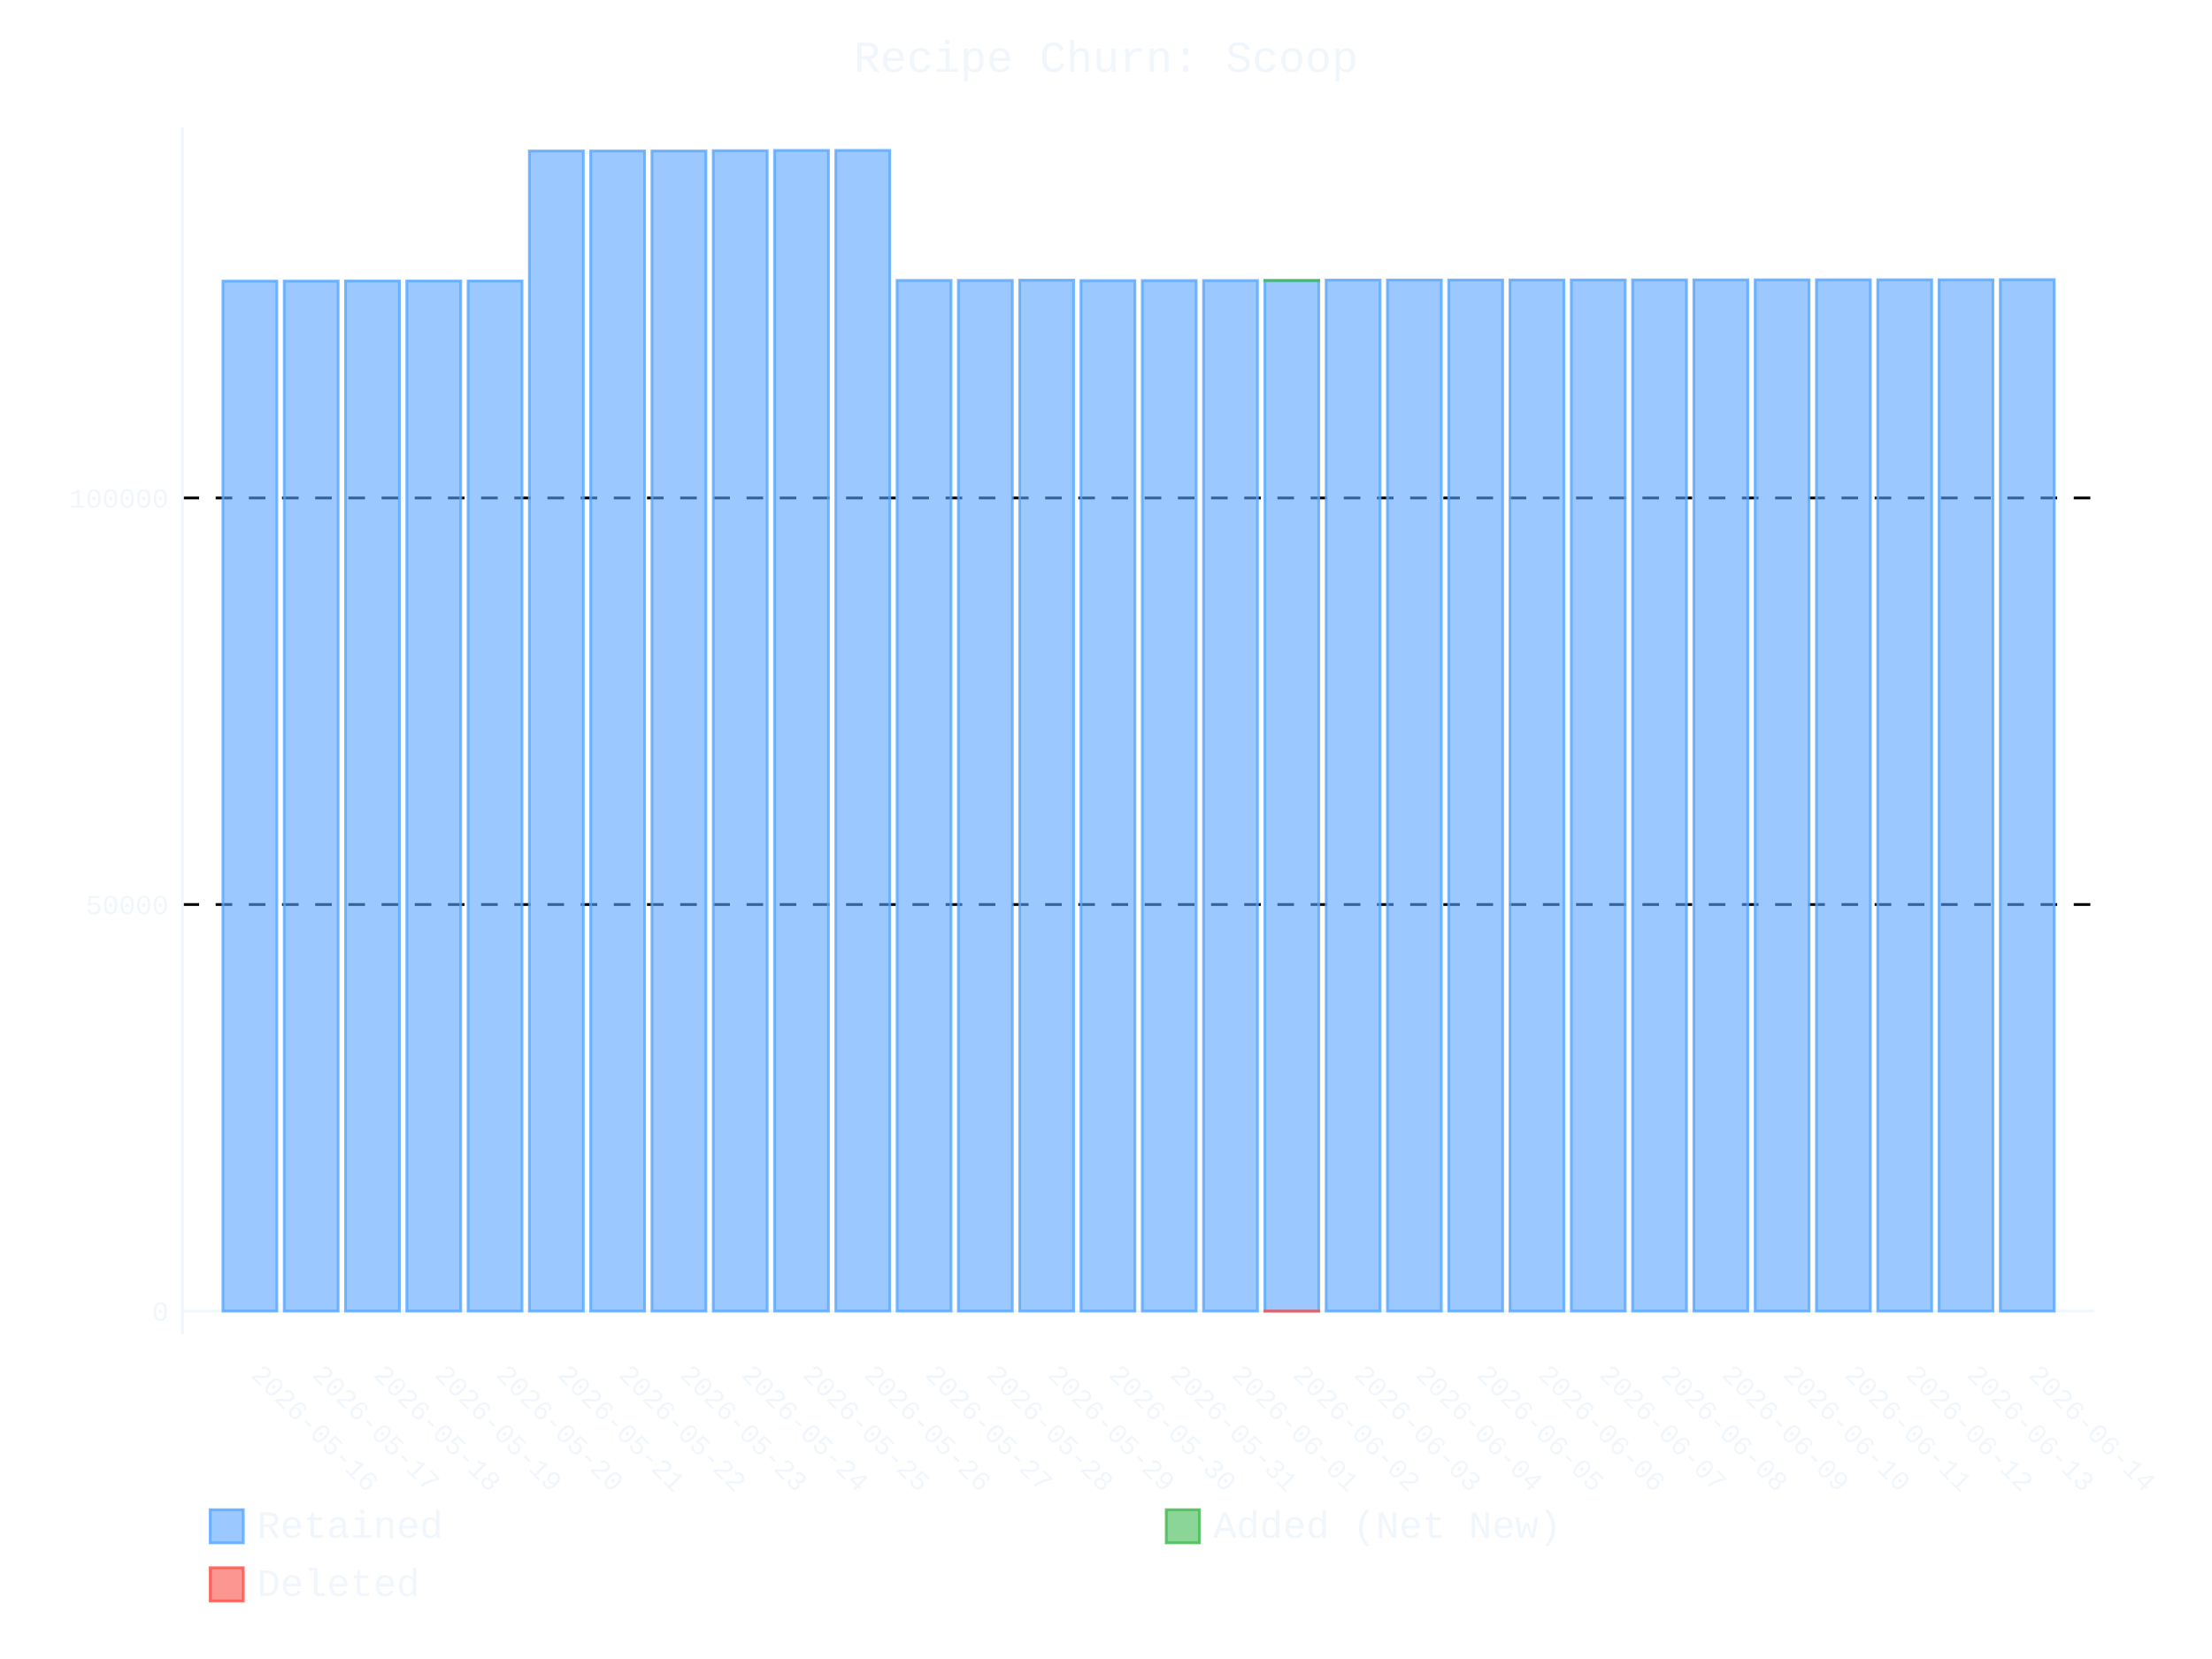
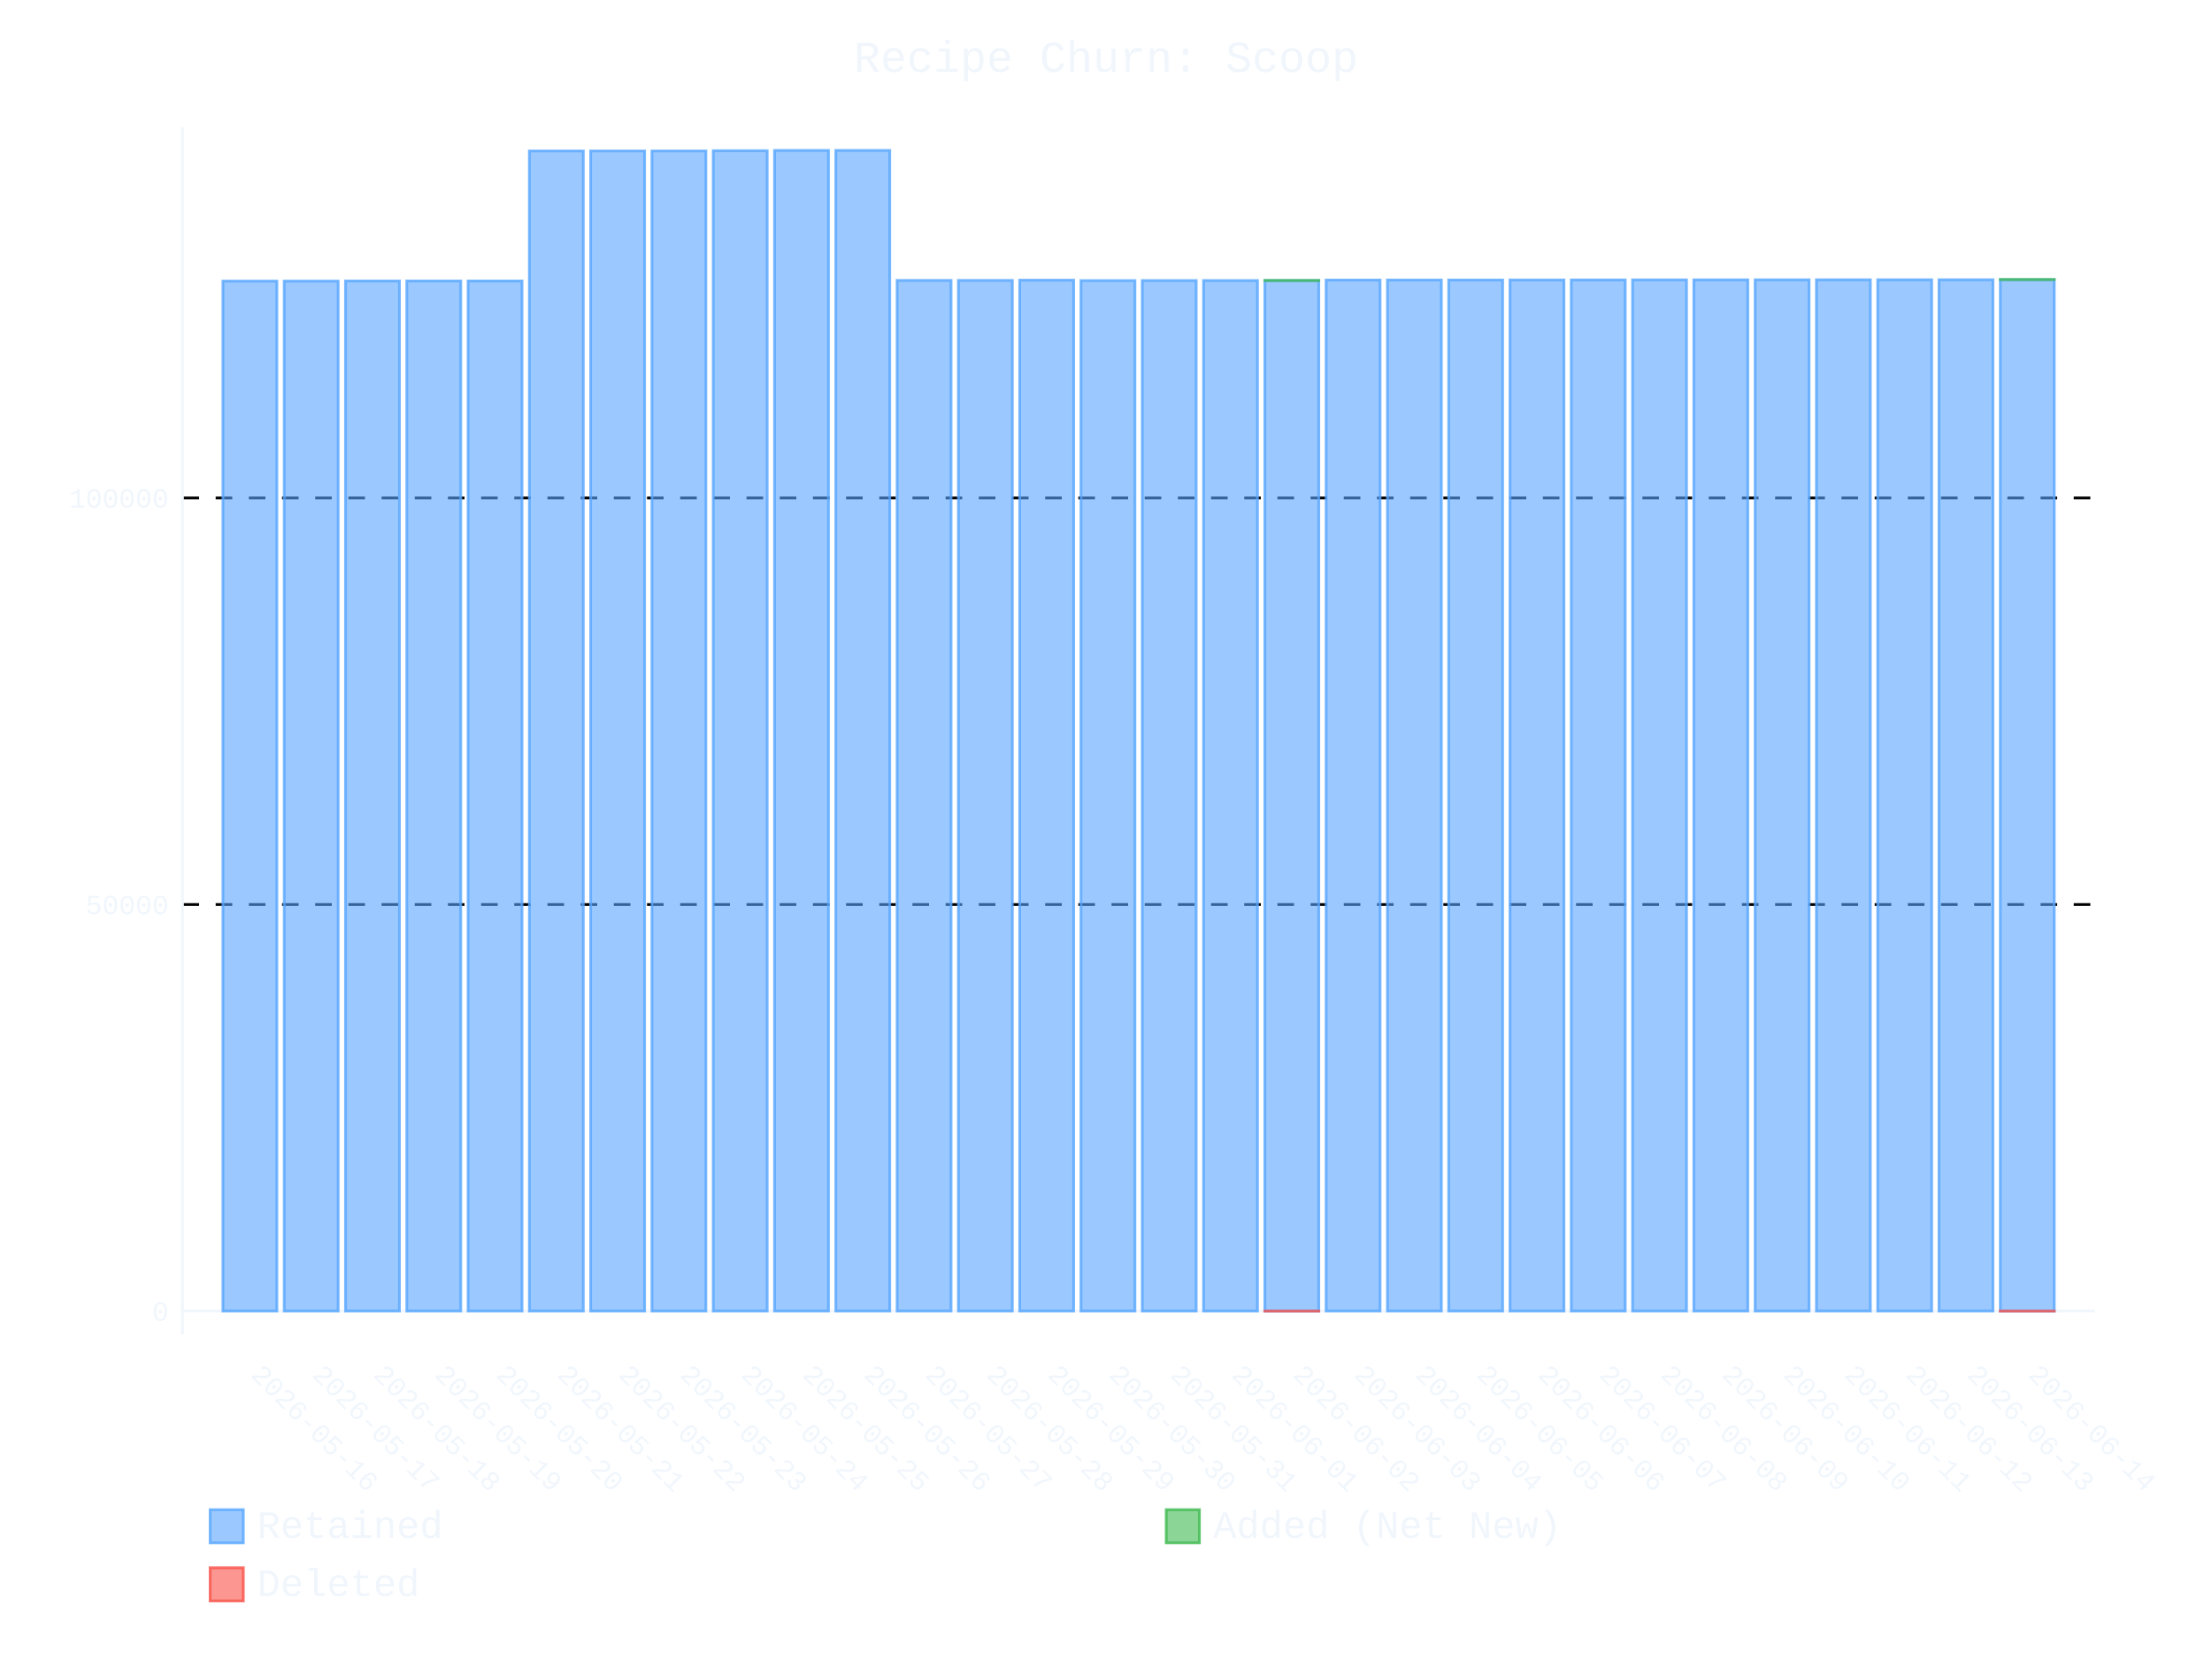
- <svg xmlns="http://www.w3.org/2000/svg" id="chart-34e4bd12-f560-4908-b228-e4e858ad00f2" class="pygal-chart" viewBox="0 0 800 600">
+ <svg xmlns="http://www.w3.org/2000/svg" id="chart-525d54e3-c171-492f-ac4c-c98e7bfffd8c" class="pygal-chart" viewBox="0 0 800 600">
  <defs>
-     <style type="text/css">#chart-34e4bd12-f560-4908-b228-e4e858ad00f2{-webkit-user-select:none;-webkit-font-smoothing:antialiased;font-family:Consolas,"Liberation Mono",Menlo,Courier,monospace}#chart-34e4bd12-f560-4908-b228-e4e858ad00f2 .title{font-family:Consolas,"Liberation Mono",Menlo,Courier,monospace;font-size:16px}#chart-34e4bd12-f560-4908-b228-e4e858ad00f2 .legends .legend text{font-family:Consolas,"Liberation Mono",Menlo,Courier,monospace;font-size:14px}#chart-34e4bd12-f560-4908-b228-e4e858ad00f2 .axis text{font-family:Consolas,"Liberation Mono",Menlo,Courier,monospace;font-size:10px}#chart-34e4bd12-f560-4908-b228-e4e858ad00f2 .axis text.major{font-family:Consolas,"Liberation Mono",Menlo,Courier,monospace;font-size:10px}#chart-34e4bd12-f560-4908-b228-e4e858ad00f2 .text-overlay text.value{font-family:Consolas,"Liberation Mono",Menlo,Courier,monospace;font-size:16px}#chart-34e4bd12-f560-4908-b228-e4e858ad00f2 .text-overlay text.label{font-family:Consolas,"Liberation Mono",Menlo,Courier,monospace;font-size:10px}#chart-34e4bd12-f560-4908-b228-e4e858ad00f2 .tooltip{font-family:Consolas,"Liberation Mono",Menlo,Courier,monospace;font-size:14px}#chart-34e4bd12-f560-4908-b228-e4e858ad00f2 text.no_data{font-family:Consolas,"Liberation Mono",Menlo,Courier,monospace;font-size:64px}
- #chart-34e4bd12-f560-4908-b228-e4e858ad00f2{background-color:transparent}#chart-34e4bd12-f560-4908-b228-e4e858ad00f2 path,#chart-34e4bd12-f560-4908-b228-e4e858ad00f2 line,#chart-34e4bd12-f560-4908-b228-e4e858ad00f2 rect,#chart-34e4bd12-f560-4908-b228-e4e858ad00f2 circle{-webkit-transition:400ms ease-in;-moz-transition:400ms ease-in;transition:400ms ease-in}#chart-34e4bd12-f560-4908-b228-e4e858ad00f2 .graph &gt; .background{fill:transparent}#chart-34e4bd12-f560-4908-b228-e4e858ad00f2 .plot &gt; .background{fill:transparent}#chart-34e4bd12-f560-4908-b228-e4e858ad00f2 .graph{fill:#f0f6fc}#chart-34e4bd12-f560-4908-b228-e4e858ad00f2 text.no_data{fill:#f0f6fc}#chart-34e4bd12-f560-4908-b228-e4e858ad00f2 .title{fill:#f0f6fc}#chart-34e4bd12-f560-4908-b228-e4e858ad00f2 .legends .legend text{fill:#f0f6fc}#chart-34e4bd12-f560-4908-b228-e4e858ad00f2 .legends .legend:hover text{fill:#f0f6fc}#chart-34e4bd12-f560-4908-b228-e4e858ad00f2 .axis .line{stroke:#f0f6fc}#chart-34e4bd12-f560-4908-b228-e4e858ad00f2 .axis .guide.line{stroke:#9198a1}#chart-34e4bd12-f560-4908-b228-e4e858ad00f2 .axis .major.line{stroke:#f0f6fc}#chart-34e4bd12-f560-4908-b228-e4e858ad00f2 .axis text.major{fill:#f0f6fc}#chart-34e4bd12-f560-4908-b228-e4e858ad00f2 .axis.y .guides:hover .guide.line,#chart-34e4bd12-f560-4908-b228-e4e858ad00f2 .line-graph .axis.x .guides:hover .guide.line,#chart-34e4bd12-f560-4908-b228-e4e858ad00f2 .stackedline-graph .axis.x .guides:hover .guide.line,#chart-34e4bd12-f560-4908-b228-e4e858ad00f2 .xy-graph .axis.x .guides:hover .guide.line{stroke:#f0f6fc}#chart-34e4bd12-f560-4908-b228-e4e858ad00f2 .axis .guides:hover text{fill:#f0f6fc}#chart-34e4bd12-f560-4908-b228-e4e858ad00f2 .reactive{fill-opacity:.6;stroke-opacity:.8;stroke-width:1}#chart-34e4bd12-f560-4908-b228-e4e858ad00f2 .ci{stroke:#f0f6fc}#chart-34e4bd12-f560-4908-b228-e4e858ad00f2 .reactive.active,#chart-34e4bd12-f560-4908-b228-e4e858ad00f2 .active .reactive{fill-opacity:.9;stroke-opacity:.9;stroke-width:4}#chart-34e4bd12-f560-4908-b228-e4e858ad00f2 .ci .reactive.active{stroke-width:1.5}#chart-34e4bd12-f560-4908-b228-e4e858ad00f2 .series text{fill:#f0f6fc}#chart-34e4bd12-f560-4908-b228-e4e858ad00f2 .tooltip rect{fill:transparent;stroke:#f0f6fc;-webkit-transition:opacity 400ms ease-in;-moz-transition:opacity 400ms ease-in;transition:opacity 400ms ease-in}#chart-34e4bd12-f560-4908-b228-e4e858ad00f2 .tooltip .label{fill:#f0f6fc}#chart-34e4bd12-f560-4908-b228-e4e858ad00f2 .tooltip .label{fill:#f0f6fc}#chart-34e4bd12-f560-4908-b228-e4e858ad00f2 .tooltip .legend{font-size:.8em;fill:#9198a1}#chart-34e4bd12-f560-4908-b228-e4e858ad00f2 .tooltip .x_label{font-size:.6em;fill:#f0f6fc}#chart-34e4bd12-f560-4908-b228-e4e858ad00f2 .tooltip .xlink{font-size:.5em;text-decoration:underline}#chart-34e4bd12-f560-4908-b228-e4e858ad00f2 .tooltip .value{font-size:1.5em}#chart-34e4bd12-f560-4908-b228-e4e858ad00f2 .bound{font-size:.5em}#chart-34e4bd12-f560-4908-b228-e4e858ad00f2 .max-value{font-size:.75em;fill:#9198a1}#chart-34e4bd12-f560-4908-b228-e4e858ad00f2 .map-element{fill:transparent;stroke:#9198a1 !important}#chart-34e4bd12-f560-4908-b228-e4e858ad00f2 .map-element .reactive{fill-opacity:inherit;stroke-opacity:inherit}#chart-34e4bd12-f560-4908-b228-e4e858ad00f2 .color-0,#chart-34e4bd12-f560-4908-b228-e4e858ad00f2 .color-0 a:visited{stroke:#58a6ff;fill:#58a6ff}#chart-34e4bd12-f560-4908-b228-e4e858ad00f2 .color-1,#chart-34e4bd12-f560-4908-b228-e4e858ad00f2 .color-1 a:visited{stroke:#3fb950;fill:#3fb950}#chart-34e4bd12-f560-4908-b228-e4e858ad00f2 .color-2,#chart-34e4bd12-f560-4908-b228-e4e858ad00f2 .color-2 a:visited{stroke:#f85149;fill:#f85149}#chart-34e4bd12-f560-4908-b228-e4e858ad00f2 .text-overlay .color-0 text{fill:black}#chart-34e4bd12-f560-4908-b228-e4e858ad00f2 .text-overlay .color-1 text{fill:black}#chart-34e4bd12-f560-4908-b228-e4e858ad00f2 .text-overlay .color-2 text{fill:black}
- #chart-34e4bd12-f560-4908-b228-e4e858ad00f2 text.no_data{text-anchor:middle}#chart-34e4bd12-f560-4908-b228-e4e858ad00f2 .guide.line{fill:none}#chart-34e4bd12-f560-4908-b228-e4e858ad00f2 .centered{text-anchor:middle}#chart-34e4bd12-f560-4908-b228-e4e858ad00f2 .title{text-anchor:middle}#chart-34e4bd12-f560-4908-b228-e4e858ad00f2 .legends .legend text{fill-opacity:1}#chart-34e4bd12-f560-4908-b228-e4e858ad00f2 .axis.x text{text-anchor:middle}#chart-34e4bd12-f560-4908-b228-e4e858ad00f2 .axis.x:not(.web) text[transform]{text-anchor:start}#chart-34e4bd12-f560-4908-b228-e4e858ad00f2 .axis.x:not(.web) text[transform].backwards{text-anchor:end}#chart-34e4bd12-f560-4908-b228-e4e858ad00f2 .axis.y text{text-anchor:end}#chart-34e4bd12-f560-4908-b228-e4e858ad00f2 .axis.y text[transform].backwards{text-anchor:start}#chart-34e4bd12-f560-4908-b228-e4e858ad00f2 .axis.y2 text{text-anchor:start}#chart-34e4bd12-f560-4908-b228-e4e858ad00f2 .axis.y2 text[transform].backwards{text-anchor:end}#chart-34e4bd12-f560-4908-b228-e4e858ad00f2 .axis .guide.line{stroke-dasharray:4,4;stroke:black}#chart-34e4bd12-f560-4908-b228-e4e858ad00f2 .axis .major.guide.line{stroke-dasharray:6,6;stroke:black}#chart-34e4bd12-f560-4908-b228-e4e858ad00f2 .horizontal .axis.y .guide.line,#chart-34e4bd12-f560-4908-b228-e4e858ad00f2 .horizontal .axis.y2 .guide.line,#chart-34e4bd12-f560-4908-b228-e4e858ad00f2 .vertical .axis.x .guide.line{opacity:0}#chart-34e4bd12-f560-4908-b228-e4e858ad00f2 .horizontal .axis.always_show .guide.line,#chart-34e4bd12-f560-4908-b228-e4e858ad00f2 .vertical .axis.always_show .guide.line{opacity:1 !important}#chart-34e4bd12-f560-4908-b228-e4e858ad00f2 .axis.y .guides:hover .guide.line,#chart-34e4bd12-f560-4908-b228-e4e858ad00f2 .axis.y2 .guides:hover .guide.line,#chart-34e4bd12-f560-4908-b228-e4e858ad00f2 .axis.x .guides:hover .guide.line{opacity:1}#chart-34e4bd12-f560-4908-b228-e4e858ad00f2 .axis .guides:hover text{opacity:1}#chart-34e4bd12-f560-4908-b228-e4e858ad00f2 .nofill{fill:none}#chart-34e4bd12-f560-4908-b228-e4e858ad00f2 .subtle-fill{fill-opacity:.2}#chart-34e4bd12-f560-4908-b228-e4e858ad00f2 .dot{stroke-width:1px;fill-opacity:1;stroke-opacity:1}#chart-34e4bd12-f560-4908-b228-e4e858ad00f2 .dot.active{stroke-width:5px}#chart-34e4bd12-f560-4908-b228-e4e858ad00f2 .dot.negative{fill:transparent}#chart-34e4bd12-f560-4908-b228-e4e858ad00f2 text,#chart-34e4bd12-f560-4908-b228-e4e858ad00f2 tspan{stroke:none !important}#chart-34e4bd12-f560-4908-b228-e4e858ad00f2 .series text.active{opacity:1}#chart-34e4bd12-f560-4908-b228-e4e858ad00f2 .tooltip rect{fill-opacity:.95;stroke-width:.5}#chart-34e4bd12-f560-4908-b228-e4e858ad00f2 .tooltip text{fill-opacity:1}#chart-34e4bd12-f560-4908-b228-e4e858ad00f2 .showable{visibility:hidden}#chart-34e4bd12-f560-4908-b228-e4e858ad00f2 .showable.shown{visibility:visible}#chart-34e4bd12-f560-4908-b228-e4e858ad00f2 .gauge-background{fill:rgba(229,229,229,1);stroke:none}#chart-34e4bd12-f560-4908-b228-e4e858ad00f2 .bg-lines{stroke:transparent;stroke-width:2px}</style>
+     <style type="text/css">#chart-525d54e3-c171-492f-ac4c-c98e7bfffd8c{-webkit-user-select:none;-webkit-font-smoothing:antialiased;font-family:Consolas,"Liberation Mono",Menlo,Courier,monospace}#chart-525d54e3-c171-492f-ac4c-c98e7bfffd8c .title{font-family:Consolas,"Liberation Mono",Menlo,Courier,monospace;font-size:16px}#chart-525d54e3-c171-492f-ac4c-c98e7bfffd8c .legends .legend text{font-family:Consolas,"Liberation Mono",Menlo,Courier,monospace;font-size:14px}#chart-525d54e3-c171-492f-ac4c-c98e7bfffd8c .axis text{font-family:Consolas,"Liberation Mono",Menlo,Courier,monospace;font-size:10px}#chart-525d54e3-c171-492f-ac4c-c98e7bfffd8c .axis text.major{font-family:Consolas,"Liberation Mono",Menlo,Courier,monospace;font-size:10px}#chart-525d54e3-c171-492f-ac4c-c98e7bfffd8c .text-overlay text.value{font-family:Consolas,"Liberation Mono",Menlo,Courier,monospace;font-size:16px}#chart-525d54e3-c171-492f-ac4c-c98e7bfffd8c .text-overlay text.label{font-family:Consolas,"Liberation Mono",Menlo,Courier,monospace;font-size:10px}#chart-525d54e3-c171-492f-ac4c-c98e7bfffd8c .tooltip{font-family:Consolas,"Liberation Mono",Menlo,Courier,monospace;font-size:14px}#chart-525d54e3-c171-492f-ac4c-c98e7bfffd8c text.no_data{font-family:Consolas,"Liberation Mono",Menlo,Courier,monospace;font-size:64px}
+ #chart-525d54e3-c171-492f-ac4c-c98e7bfffd8c{background-color:transparent}#chart-525d54e3-c171-492f-ac4c-c98e7bfffd8c path,#chart-525d54e3-c171-492f-ac4c-c98e7bfffd8c line,#chart-525d54e3-c171-492f-ac4c-c98e7bfffd8c rect,#chart-525d54e3-c171-492f-ac4c-c98e7bfffd8c circle{-webkit-transition:400ms ease-in;-moz-transition:400ms ease-in;transition:400ms ease-in}#chart-525d54e3-c171-492f-ac4c-c98e7bfffd8c .graph &gt; .background{fill:transparent}#chart-525d54e3-c171-492f-ac4c-c98e7bfffd8c .plot &gt; .background{fill:transparent}#chart-525d54e3-c171-492f-ac4c-c98e7bfffd8c .graph{fill:#f0f6fc}#chart-525d54e3-c171-492f-ac4c-c98e7bfffd8c text.no_data{fill:#f0f6fc}#chart-525d54e3-c171-492f-ac4c-c98e7bfffd8c .title{fill:#f0f6fc}#chart-525d54e3-c171-492f-ac4c-c98e7bfffd8c .legends .legend text{fill:#f0f6fc}#chart-525d54e3-c171-492f-ac4c-c98e7bfffd8c .legends .legend:hover text{fill:#f0f6fc}#chart-525d54e3-c171-492f-ac4c-c98e7bfffd8c .axis .line{stroke:#f0f6fc}#chart-525d54e3-c171-492f-ac4c-c98e7bfffd8c .axis .guide.line{stroke:#9198a1}#chart-525d54e3-c171-492f-ac4c-c98e7bfffd8c .axis .major.line{stroke:#f0f6fc}#chart-525d54e3-c171-492f-ac4c-c98e7bfffd8c .axis text.major{fill:#f0f6fc}#chart-525d54e3-c171-492f-ac4c-c98e7bfffd8c .axis.y .guides:hover .guide.line,#chart-525d54e3-c171-492f-ac4c-c98e7bfffd8c .line-graph .axis.x .guides:hover .guide.line,#chart-525d54e3-c171-492f-ac4c-c98e7bfffd8c .stackedline-graph .axis.x .guides:hover .guide.line,#chart-525d54e3-c171-492f-ac4c-c98e7bfffd8c .xy-graph .axis.x .guides:hover .guide.line{stroke:#f0f6fc}#chart-525d54e3-c171-492f-ac4c-c98e7bfffd8c .axis .guides:hover text{fill:#f0f6fc}#chart-525d54e3-c171-492f-ac4c-c98e7bfffd8c .reactive{fill-opacity:.6;stroke-opacity:.8;stroke-width:1}#chart-525d54e3-c171-492f-ac4c-c98e7bfffd8c .ci{stroke:#f0f6fc}#chart-525d54e3-c171-492f-ac4c-c98e7bfffd8c .reactive.active,#chart-525d54e3-c171-492f-ac4c-c98e7bfffd8c .active .reactive{fill-opacity:.9;stroke-opacity:.9;stroke-width:4}#chart-525d54e3-c171-492f-ac4c-c98e7bfffd8c .ci .reactive.active{stroke-width:1.5}#chart-525d54e3-c171-492f-ac4c-c98e7bfffd8c .series text{fill:#f0f6fc}#chart-525d54e3-c171-492f-ac4c-c98e7bfffd8c .tooltip rect{fill:transparent;stroke:#f0f6fc;-webkit-transition:opacity 400ms ease-in;-moz-transition:opacity 400ms ease-in;transition:opacity 400ms ease-in}#chart-525d54e3-c171-492f-ac4c-c98e7bfffd8c .tooltip .label{fill:#f0f6fc}#chart-525d54e3-c171-492f-ac4c-c98e7bfffd8c .tooltip .label{fill:#f0f6fc}#chart-525d54e3-c171-492f-ac4c-c98e7bfffd8c .tooltip .legend{font-size:.8em;fill:#9198a1}#chart-525d54e3-c171-492f-ac4c-c98e7bfffd8c .tooltip .x_label{font-size:.6em;fill:#f0f6fc}#chart-525d54e3-c171-492f-ac4c-c98e7bfffd8c .tooltip .xlink{font-size:.5em;text-decoration:underline}#chart-525d54e3-c171-492f-ac4c-c98e7bfffd8c .tooltip .value{font-size:1.5em}#chart-525d54e3-c171-492f-ac4c-c98e7bfffd8c .bound{font-size:.5em}#chart-525d54e3-c171-492f-ac4c-c98e7bfffd8c .max-value{font-size:.75em;fill:#9198a1}#chart-525d54e3-c171-492f-ac4c-c98e7bfffd8c .map-element{fill:transparent;stroke:#9198a1 !important}#chart-525d54e3-c171-492f-ac4c-c98e7bfffd8c .map-element .reactive{fill-opacity:inherit;stroke-opacity:inherit}#chart-525d54e3-c171-492f-ac4c-c98e7bfffd8c .color-0,#chart-525d54e3-c171-492f-ac4c-c98e7bfffd8c .color-0 a:visited{stroke:#58a6ff;fill:#58a6ff}#chart-525d54e3-c171-492f-ac4c-c98e7bfffd8c .color-1,#chart-525d54e3-c171-492f-ac4c-c98e7bfffd8c .color-1 a:visited{stroke:#3fb950;fill:#3fb950}#chart-525d54e3-c171-492f-ac4c-c98e7bfffd8c .color-2,#chart-525d54e3-c171-492f-ac4c-c98e7bfffd8c .color-2 a:visited{stroke:#f85149;fill:#f85149}#chart-525d54e3-c171-492f-ac4c-c98e7bfffd8c .text-overlay .color-0 text{fill:black}#chart-525d54e3-c171-492f-ac4c-c98e7bfffd8c .text-overlay .color-1 text{fill:black}#chart-525d54e3-c171-492f-ac4c-c98e7bfffd8c .text-overlay .color-2 text{fill:black}
+ #chart-525d54e3-c171-492f-ac4c-c98e7bfffd8c text.no_data{text-anchor:middle}#chart-525d54e3-c171-492f-ac4c-c98e7bfffd8c .guide.line{fill:none}#chart-525d54e3-c171-492f-ac4c-c98e7bfffd8c .centered{text-anchor:middle}#chart-525d54e3-c171-492f-ac4c-c98e7bfffd8c .title{text-anchor:middle}#chart-525d54e3-c171-492f-ac4c-c98e7bfffd8c .legends .legend text{fill-opacity:1}#chart-525d54e3-c171-492f-ac4c-c98e7bfffd8c .axis.x text{text-anchor:middle}#chart-525d54e3-c171-492f-ac4c-c98e7bfffd8c .axis.x:not(.web) text[transform]{text-anchor:start}#chart-525d54e3-c171-492f-ac4c-c98e7bfffd8c .axis.x:not(.web) text[transform].backwards{text-anchor:end}#chart-525d54e3-c171-492f-ac4c-c98e7bfffd8c .axis.y text{text-anchor:end}#chart-525d54e3-c171-492f-ac4c-c98e7bfffd8c .axis.y text[transform].backwards{text-anchor:start}#chart-525d54e3-c171-492f-ac4c-c98e7bfffd8c .axis.y2 text{text-anchor:start}#chart-525d54e3-c171-492f-ac4c-c98e7bfffd8c .axis.y2 text[transform].backwards{text-anchor:end}#chart-525d54e3-c171-492f-ac4c-c98e7bfffd8c .axis .guide.line{stroke-dasharray:4,4;stroke:black}#chart-525d54e3-c171-492f-ac4c-c98e7bfffd8c .axis .major.guide.line{stroke-dasharray:6,6;stroke:black}#chart-525d54e3-c171-492f-ac4c-c98e7bfffd8c .horizontal .axis.y .guide.line,#chart-525d54e3-c171-492f-ac4c-c98e7bfffd8c .horizontal .axis.y2 .guide.line,#chart-525d54e3-c171-492f-ac4c-c98e7bfffd8c .vertical .axis.x .guide.line{opacity:0}#chart-525d54e3-c171-492f-ac4c-c98e7bfffd8c .horizontal .axis.always_show .guide.line,#chart-525d54e3-c171-492f-ac4c-c98e7bfffd8c .vertical .axis.always_show .guide.line{opacity:1 !important}#chart-525d54e3-c171-492f-ac4c-c98e7bfffd8c .axis.y .guides:hover .guide.line,#chart-525d54e3-c171-492f-ac4c-c98e7bfffd8c .axis.y2 .guides:hover .guide.line,#chart-525d54e3-c171-492f-ac4c-c98e7bfffd8c .axis.x .guides:hover .guide.line{opacity:1}#chart-525d54e3-c171-492f-ac4c-c98e7bfffd8c .axis .guides:hover text{opacity:1}#chart-525d54e3-c171-492f-ac4c-c98e7bfffd8c .nofill{fill:none}#chart-525d54e3-c171-492f-ac4c-c98e7bfffd8c .subtle-fill{fill-opacity:.2}#chart-525d54e3-c171-492f-ac4c-c98e7bfffd8c .dot{stroke-width:1px;fill-opacity:1;stroke-opacity:1}#chart-525d54e3-c171-492f-ac4c-c98e7bfffd8c .dot.active{stroke-width:5px}#chart-525d54e3-c171-492f-ac4c-c98e7bfffd8c .dot.negative{fill:transparent}#chart-525d54e3-c171-492f-ac4c-c98e7bfffd8c text,#chart-525d54e3-c171-492f-ac4c-c98e7bfffd8c tspan{stroke:none !important}#chart-525d54e3-c171-492f-ac4c-c98e7bfffd8c .series text.active{opacity:1}#chart-525d54e3-c171-492f-ac4c-c98e7bfffd8c .tooltip rect{fill-opacity:.95;stroke-width:.5}#chart-525d54e3-c171-492f-ac4c-c98e7bfffd8c .tooltip text{fill-opacity:1}#chart-525d54e3-c171-492f-ac4c-c98e7bfffd8c .showable{visibility:hidden}#chart-525d54e3-c171-492f-ac4c-c98e7bfffd8c .showable.shown{visibility:visible}#chart-525d54e3-c171-492f-ac4c-c98e7bfffd8c .gauge-background{fill:rgba(229,229,229,1);stroke:none}#chart-525d54e3-c171-492f-ac4c-c98e7bfffd8c .bg-lines{stroke:transparent;stroke-width:2px}</style>
  </defs>
  <g class="graph stackedbar-graph vertical">
    <rect x="0" y="0" width="800" height="600" class="background" />
    <g transform="translate(66, 46)" class="plot">
      <rect x="0" y="0" width="691.574" height="436.574" class="background" />
      <g class="axis y always_show">
        <g class="guides">
          <path d="M0 428.172 h691.574" class="axis major line" />
          <text x="-5" y="431.672" class="major">0</text>
        </g>
        <g class="guides">
          <path d="M0 281.133 h691.574" class="major guide line" />
          <text x="-5" y="284.633" class="major">50000</text>
        </g>
        <g class="guides">
          <path d="M0 134.094 h691.574" class="major guide line" />
          <text x="-5" y="137.594" class="major">100000</text>
        </g>
      </g>
      <g class="axis x">
        <path d="M0 0 v436.574" class="line" />
        <g class="guides">
          <path d="M24.382 0 v436.574" class="guide line" />
          <text x="24.382" y="451.574" class="" transform="rotate(45 24.3824 451.5736)">2026-05-16</text>
        </g>
        <g class="guides">
          <path d="M46.548 0 v436.574" class="guide line" />
          <text x="46.548" y="451.574" class="" transform="rotate(45 46.54822 451.5736)">2026-05-17</text>
        </g>
        <g class="guides">
          <path d="M68.714 0 v436.574" class="guide line" />
          <text x="68.714" y="451.574" class="" transform="rotate(45 68.71404 451.5736)">2026-05-18</text>
        </g>
        <g class="guides">
          <path d="M90.88 0 v436.574" class="guide line" />
          <text x="90.88" y="451.574" class="" transform="rotate(45 90.87986 451.5736)">2026-05-19</text>
        </g>
        <g class="guides">
          <path d="M113.046 0 v436.574" class="guide line" />
          <text x="113.046" y="451.574" class="" transform="rotate(45 113.0457 451.5736)">2026-05-20</text>
        </g>
        <g class="guides">
          <path d="M135.212 0 v436.574" class="guide line" />
          <text x="135.212" y="451.574" class="" transform="rotate(45 135.2115 451.5736)">2026-05-21</text>
        </g>
        <g class="guides">
          <path d="M157.377 0 v436.574" class="guide line" />
          <text x="157.377" y="451.574" class="" transform="rotate(45 157.3773 451.5736)">2026-05-22</text>
        </g>
        <g class="guides">
          <path d="M179.543 0 v436.574" class="guide line" />
          <text x="179.543" y="451.574" class="" transform="rotate(45 179.5431 451.5736)">2026-05-23</text>
        </g>
        <g class="guides">
          <path d="M201.709 0 v436.574" class="guide line" />
          <text x="201.709" y="451.574" class="" transform="rotate(45 201.709 451.5736)">2026-05-24</text>
        </g>
        <g class="guides">
          <path d="M223.875 0 v436.574" class="guide line" />
          <text x="223.875" y="451.574" class="" transform="rotate(45 223.8748 451.5736)">2026-05-25</text>
        </g>
        <g class="guides">
          <path d="M246.041 0 v436.574" class="guide line" />
          <text x="246.041" y="451.574" class="" transform="rotate(45 246.0406 451.5736)">2026-05-26</text>
        </g>
        <g class="guides">
          <path d="M268.206 0 v436.574" class="guide line" />
          <text x="268.206" y="451.574" class="" transform="rotate(45 268.2064 451.5736)">2026-05-27</text>
        </g>
        <g class="guides">
          <path d="M290.372 0 v436.574" class="guide line" />
          <text x="290.372" y="451.574" class="" transform="rotate(45 290.3722 451.5736)">2026-05-28</text>
        </g>
        <g class="guides">
          <path d="M312.538 0 v436.574" class="guide line" />
          <text x="312.538" y="451.574" class="" transform="rotate(45 312.5381 451.5736)">2026-05-29</text>
        </g>
        <g class="guides">
          <path d="M334.704 0 v436.574" class="guide line" />
          <text x="334.704" y="451.574" class="" transform="rotate(45 334.7039 451.5736)">2026-05-30</text>
        </g>
        <g class="guides">
          <path d="M356.87 0 v436.574" class="guide line" />
          <text x="356.87" y="451.574" class="" transform="rotate(45 356.8697 451.5736)">2026-05-31</text>
        </g>
        <g class="guides">
          <path d="M379.036 0 v436.574" class="guide line" />
          <text x="379.036" y="451.574" class="" transform="rotate(45 379.0355 451.5736)">2026-06-01</text>
        </g>
        <g class="guides">
          <path d="M401.201 0 v436.574" class="guide line" />
          <text x="401.201" y="451.574" class="" transform="rotate(45 401.2013 451.5736)">2026-06-02</text>
        </g>
        <g class="guides">
          <path d="M423.367 0 v436.574" class="guide line" />
          <text x="423.367" y="451.574" class="" transform="rotate(45 423.3672 451.5736)">2026-06-03</text>
        </g>
        <g class="guides">
          <path d="M445.533 0 v436.574" class="guide line" />
          <text x="445.533" y="451.574" class="" transform="rotate(45 445.533 451.5736)">2026-06-04</text>
        </g>
        <g class="guides">
          <path d="M467.699 0 v436.574" class="guide line" />
          <text x="467.699" y="451.574" class="" transform="rotate(45 467.6988 451.5736)">2026-06-05</text>
        </g>
        <g class="guides">
          <path d="M489.865 0 v436.574" class="guide line" />
          <text x="489.865" y="451.574" class="" transform="rotate(45 489.8646 451.5736)">2026-06-06</text>
        </g>
        <g class="guides">
          <path d="M512.03 0 v436.574" class="guide line" />
          <text x="512.03" y="451.574" class="" transform="rotate(45 512.0304 451.5736)">2026-06-07</text>
        </g>
        <g class="guides">
          <path d="M534.196 0 v436.574" class="guide line" />
          <text x="534.196" y="451.574" class="" transform="rotate(45 534.1963 451.5736)">2026-06-08</text>
        </g>
        <g class="guides">
          <path d="M556.362 0 v436.574" class="guide line" />
          <text x="556.362" y="451.574" class="" transform="rotate(45 556.3621 451.5736)">2026-06-09</text>
        </g>
        <g class="guides">
          <path d="M578.528 0 v436.574" class="guide line" />
          <text x="578.528" y="451.574" class="" transform="rotate(45 578.5279 451.5736)">2026-06-10</text>
        </g>
        <g class="guides">
          <path d="M600.694 0 v436.574" class="guide line" />
          <text x="600.694" y="451.574" class="" transform="rotate(45 600.6937 451.5736)">2026-06-11</text>
        </g>
        <g class="guides">
          <path d="M622.86 0 v436.574" class="guide line" />
          <text x="622.86" y="451.574" class="" transform="rotate(45 622.8596 451.5736)">2026-06-12</text>
        </g>
        <g class="guides">
          <path d="M645.025 0 v436.574" class="guide line" />
          <text x="645.025" y="451.574" class="" transform="rotate(45 645.0254 451.5736)">2026-06-13</text>
        </g>
        <g class="guides">
          <path d="M667.191 0 v436.574" class="guide line" />
          <text x="667.191" y="451.574" class="" transform="rotate(45 667.1912 451.5736)">2026-06-14</text>
        </g>
      </g>
      <g class="series serie-0 color-0">
        <g class="bars">
          <g class="bar">
            <rect x="14.629" y="55.666" rx="0" ry="0" width="19.506" height="372.506" class="rect reactive tooltip-trigger" />
          </g>
          <g class="bar">
            <rect x="36.795" y="55.663" rx="0" ry="0" width="19.506" height="372.509" class="rect reactive tooltip-trigger" />
          </g>
          <g class="bar">
            <rect x="58.961" y="55.625" rx="0" ry="0" width="19.506" height="372.547" class="rect reactive tooltip-trigger" />
          </g>
          <g class="bar">
            <rect x="81.127" y="55.622" rx="0" ry="0" width="19.506" height="372.55" class="rect reactive tooltip-trigger" />
          </g>
          <g class="bar">
            <rect x="103.293" y="55.619" rx="0" ry="0" width="19.506" height="372.553" class="rect reactive tooltip-trigger" />
          </g>
          <g class="bar">
            <rect x="125.459" y="8.602" rx="0" ry="0" width="19.506" height="419.571" class="rect reactive tooltip-trigger" />
          </g>
          <g class="bar">
            <rect x="147.624" y="8.599" rx="0" ry="0" width="19.506" height="419.574" class="rect reactive tooltip-trigger" />
          </g>
          <g class="bar">
            <rect x="169.79" y="8.599" rx="0" ry="0" width="19.506" height="419.574" class="rect reactive tooltip-trigger" />
          </g>
          <g class="bar">
            <rect x="191.956" y="8.504" rx="0" ry="0" width="19.506" height="419.668" class="rect reactive tooltip-trigger" />
          </g>
          <g class="bar">
            <rect x="214.122" y="8.399" rx="0" ry="0" width="19.506" height="419.773" class="rect reactive tooltip-trigger" />
          </g>
          <g class="bar">
            <rect x="236.288" y="8.396" rx="0" ry="0" width="19.506" height="419.776" class="rect reactive tooltip-trigger" />
          </g>
          <g class="bar">
            <rect x="258.453" y="55.413" rx="0" ry="0" width="19.506" height="372.759" class="rect reactive tooltip-trigger" />
          </g>
          <g class="bar">
            <rect x="280.619" y="55.41" rx="0" ry="0" width="19.506" height="372.762" class="rect reactive tooltip-trigger" />
          </g>
          <g class="bar">
            <rect x="302.785" y="55.322" rx="0" ry="0" width="19.506" height="372.85" class="rect reactive tooltip-trigger" />
          </g>
          <g class="bar">
            <rect x="324.951" y="55.483" rx="0" ry="0" width="19.506" height="372.689" class="rect reactive tooltip-trigger" />
          </g>
          <g class="bar">
            <rect x="347.117" y="55.457" rx="0" ry="0" width="19.506" height="372.715" class="rect reactive tooltip-trigger" />
          </g>
          <g class="bar">
            <rect x="369.283" y="55.457" rx="0" ry="0" width="19.506" height="372.715" class="rect reactive tooltip-trigger" />
          </g>
          <g class="bar">
            <rect x="391.448" y="55.454" rx="0" ry="0" width="19.506" height="372.718" class="rect reactive tooltip-trigger" />
          </g>
          <g class="bar">
            <rect x="413.614" y="55.278" rx="0" ry="0" width="19.506" height="372.894" class="rect reactive tooltip-trigger" />
          </g>
          <g class="bar">
            <rect x="435.78" y="55.263" rx="0" ry="0" width="19.506" height="372.909" class="rect reactive tooltip-trigger" />
          </g>
          <g class="bar">
            <rect x="457.946" y="55.257" rx="0" ry="0" width="19.506" height="372.915" class="rect reactive tooltip-trigger" />
          </g>
          <g class="bar">
            <rect x="480.112" y="55.248" rx="0" ry="0" width="19.506" height="372.924" class="rect reactive tooltip-trigger" />
          </g>
          <g class="bar">
            <rect x="502.277" y="55.236" rx="0" ry="0" width="19.506" height="372.936" class="rect reactive tooltip-trigger" />
          </g>
          <g class="bar">
            <rect x="524.443" y="55.219" rx="0" ry="0" width="19.506" height="372.953" class="rect reactive tooltip-trigger" />
          </g>
          <g class="bar">
            <rect x="546.609" y="55.207" rx="0" ry="0" width="19.506" height="372.965" class="rect reactive tooltip-trigger" />
          </g>
          <g class="bar">
            <rect x="568.775" y="55.198" rx="0" ry="0" width="19.506" height="372.974" class="rect reactive tooltip-trigger" />
          </g>
          <g class="bar">
            <rect x="590.941" y="55.181" rx="0" ry="0" width="19.506" height="372.991" class="rect reactive tooltip-trigger" />
          </g>
          <g class="bar">
            <rect x="613.107" y="55.178" rx="0" ry="0" width="19.506" height="372.994" class="rect reactive tooltip-trigger" />
          </g>
          <g class="bar">
            <rect x="635.272" y="55.169" rx="0" ry="0" width="19.506" height="373.003" class="rect reactive tooltip-trigger" />
          </g>
          <g class="bar">
            <rect x="657.438" y="55.122" rx="0" ry="0" width="19.506" height="373.05" class="rect reactive tooltip-trigger" />
          </g>
        </g>
      </g>
      <g class="series serie-1 color-1">
        <g class="bars">
          <g class="bar">
            <rect x="14.629" y="55.666" rx="0" ry="0" width="19.506" height="0.0" class="rect reactive tooltip-trigger" />
          </g>
          <g class="bar">
            <rect x="36.795" y="55.663" rx="0" ry="0" width="19.506" height="0.0" class="rect reactive tooltip-trigger" />
          </g>
          <g class="bar">
            <rect x="58.961" y="55.625" rx="0" ry="0" width="19.506" height="0.0" class="rect reactive tooltip-trigger" />
          </g>
          <g class="bar">
            <rect x="81.127" y="55.622" rx="0" ry="0" width="19.506" height="0.0" class="rect reactive tooltip-trigger" />
          </g>
          <g class="bar">
            <rect x="103.293" y="55.619" rx="0" ry="0" width="19.506" height="0.0" class="rect reactive tooltip-trigger" />
          </g>
          <g class="bar">
            <rect x="125.459" y="8.602" rx="0" ry="0" width="19.506" height="0.0" class="rect reactive tooltip-trigger" />
          </g>
          <g class="bar">
            <rect x="147.624" y="8.599" rx="0" ry="0" width="19.506" height="0.0" class="rect reactive tooltip-trigger" />
          </g>
          <g class="bar">
            <rect x="169.79" y="8.599" rx="0" ry="0" width="19.506" height="0.0" class="rect reactive tooltip-trigger" />
          </g>
          <g class="bar">
            <rect x="191.956" y="8.504" rx="0" ry="0" width="19.506" height="0.0" class="rect reactive tooltip-trigger" />
          </g>
          <g class="bar">
            <rect x="214.122" y="8.399" rx="0" ry="0" width="19.506" height="0.0" class="rect reactive tooltip-trigger" />
          </g>
          <g class="bar">
            <rect x="236.288" y="8.396" rx="0" ry="0" width="19.506" height="0.0" class="rect reactive tooltip-trigger" />
          </g>
          <g class="bar">
            <rect x="258.453" y="55.413" rx="0" ry="0" width="19.506" height="0.0" class="rect reactive tooltip-trigger" />
          </g>
          <g class="bar">
            <rect x="280.619" y="55.41" rx="0" ry="0" width="19.506" height="0.0" class="rect reactive tooltip-trigger" />
          </g>
          <g class="bar">
            <rect x="302.785" y="55.322" rx="0" ry="0" width="19.506" height="0.0" class="rect reactive tooltip-trigger" />
          </g>
          <g class="bar">
            <rect x="324.951" y="55.483" rx="0" ry="0" width="19.506" height="0.0" class="rect reactive tooltip-trigger" />
          </g>
          <g class="bar">
            <rect x="347.117" y="55.457" rx="0" ry="0" width="19.506" height="0.0" class="rect reactive tooltip-trigger" />
          </g>
          <g class="bar">
            <rect x="369.283" y="55.457" rx="0" ry="0" width="19.506" height="0.0" class="rect reactive tooltip-trigger" />
          </g>
          <g class="bar">
            <rect x="391.448" y="55.448" rx="0" ry="0" width="19.506" height="0.006" class="rect reactive tooltip-trigger" />
          </g>
          <g class="bar">
            <rect x="413.614" y="55.278" rx="0" ry="0" width="19.506" height="0.0" class="rect reactive tooltip-trigger" />
          </g>
          <g class="bar">
            <rect x="435.78" y="55.263" rx="0" ry="0" width="19.506" height="0.0" class="rect reactive tooltip-trigger" />
          </g>
          <g class="bar">
            <rect x="457.946" y="55.257" rx="0" ry="0" width="19.506" height="0.0" class="rect reactive tooltip-trigger" />
          </g>
          <g class="bar">
            <rect x="480.112" y="55.248" rx="0" ry="0" width="19.506" height="0.0" class="rect reactive tooltip-trigger" />
          </g>
          <g class="bar">
            <rect x="502.277" y="55.236" rx="0" ry="0" width="19.506" height="0.0" class="rect reactive tooltip-trigger" />
          </g>
          <g class="bar">
            <rect x="524.443" y="55.219" rx="0" ry="0" width="19.506" height="0.0" class="rect reactive tooltip-trigger" />
          </g>
          <g class="bar">
            <rect x="546.609" y="55.207" rx="0" ry="0" width="19.506" height="0.0" class="rect reactive tooltip-trigger" />
          </g>
          <g class="bar">
            <rect x="568.775" y="55.198" rx="0" ry="0" width="19.506" height="0.0" class="rect reactive tooltip-trigger" />
          </g>
          <g class="bar">
            <rect x="590.941" y="55.181" rx="0" ry="0" width="19.506" height="0.0" class="rect reactive tooltip-trigger" />
          </g>
          <g class="bar">
            <rect x="613.107" y="55.178" rx="0" ry="0" width="19.506" height="0.0" class="rect reactive tooltip-trigger" />
          </g>
          <g class="bar">
            <rect x="635.272" y="55.169" rx="0" ry="0" width="19.506" height="0.0" class="rect reactive tooltip-trigger" />
          </g>
          <g class="bar">
-             <rect x="657.438" y="55.122" rx="0" ry="0" width="19.506" height="0.0" class="rect reactive tooltip-trigger" />
+             <rect x="657.438" y="55.119" rx="0" ry="0" width="19.506" height="0.003" class="rect reactive tooltip-trigger" />
          </g>
        </g>
      </g>
      <g class="series serie-2 color-2">
        <g class="bars">
          <g class="bar">
            <rect x="14.629" y="55.666" rx="0" ry="0" width="19.506" height="0.0" class="rect reactive tooltip-trigger" />
          </g>
          <g class="bar">
            <rect x="36.795" y="55.663" rx="0" ry="0" width="19.506" height="0.0" class="rect reactive tooltip-trigger" />
          </g>
          <g class="bar">
            <rect x="58.961" y="55.625" rx="0" ry="0" width="19.506" height="0.0" class="rect reactive tooltip-trigger" />
          </g>
          <g class="bar">
            <rect x="81.127" y="55.622" rx="0" ry="0" width="19.506" height="0.0" class="rect reactive tooltip-trigger" />
          </g>
          <g class="bar">
            <rect x="103.293" y="55.619" rx="0" ry="0" width="19.506" height="0.0" class="rect reactive tooltip-trigger" />
          </g>
          <g class="bar">
            <rect x="125.459" y="8.602" rx="0" ry="0" width="19.506" height="0.0" class="rect reactive tooltip-trigger" />
          </g>
          <g class="bar">
            <rect x="147.624" y="8.599" rx="0" ry="0" width="19.506" height="0.0" class="rect reactive tooltip-trigger" />
          </g>
          <g class="bar">
            <rect x="169.79" y="8.599" rx="0" ry="0" width="19.506" height="0.0" class="rect reactive tooltip-trigger" />
          </g>
          <g class="bar">
            <rect x="191.956" y="8.504" rx="0" ry="0" width="19.506" height="0.0" class="rect reactive tooltip-trigger" />
          </g>
          <g class="bar">
            <rect x="214.122" y="8.399" rx="0" ry="0" width="19.506" height="0.0" class="rect reactive tooltip-trigger" />
          </g>
          <g class="bar">
            <rect x="236.288" y="8.396" rx="0" ry="0" width="19.506" height="0.0" class="rect reactive tooltip-trigger" />
          </g>
          <g class="bar">
            <rect x="258.453" y="55.413" rx="0" ry="0" width="19.506" height="0.0" class="rect reactive tooltip-trigger" />
          </g>
          <g class="bar">
            <rect x="280.619" y="55.41" rx="0" ry="0" width="19.506" height="0.0" class="rect reactive tooltip-trigger" />
          </g>
          <g class="bar">
            <rect x="302.785" y="55.322" rx="0" ry="0" width="19.506" height="0.0" class="rect reactive tooltip-trigger" />
          </g>
          <g class="bar">
            <rect x="324.951" y="55.483" rx="0" ry="0" width="19.506" height="0.0" class="rect reactive tooltip-trigger" />
          </g>
          <g class="bar">
            <rect x="347.117" y="55.457" rx="0" ry="0" width="19.506" height="0.0" class="rect reactive tooltip-trigger" />
          </g>
          <g class="bar">
            <rect x="369.283" y="55.457" rx="0" ry="0" width="19.506" height="0.0" class="rect reactive tooltip-trigger" />
          </g>
          <g class="bar">
            <rect x="391.448" y="428.172" rx="0" ry="0" width="19.506" height="0.006" class="rect reactive tooltip-trigger" />
          </g>
          <g class="bar">
            <rect x="413.614" y="55.278" rx="0" ry="0" width="19.506" height="0.0" class="rect reactive tooltip-trigger" />
          </g>
          <g class="bar">
            <rect x="435.78" y="55.263" rx="0" ry="0" width="19.506" height="0.0" class="rect reactive tooltip-trigger" />
          </g>
          <g class="bar">
            <rect x="457.946" y="55.257" rx="0" ry="0" width="19.506" height="0.0" class="rect reactive tooltip-trigger" />
          </g>
          <g class="bar">
            <rect x="480.112" y="55.248" rx="0" ry="0" width="19.506" height="0.0" class="rect reactive tooltip-trigger" />
          </g>
          <g class="bar">
            <rect x="502.277" y="55.236" rx="0" ry="0" width="19.506" height="0.0" class="rect reactive tooltip-trigger" />
          </g>
          <g class="bar">
            <rect x="524.443" y="55.219" rx="0" ry="0" width="19.506" height="0.0" class="rect reactive tooltip-trigger" />
          </g>
          <g class="bar">
            <rect x="546.609" y="55.207" rx="0" ry="0" width="19.506" height="0.0" class="rect reactive tooltip-trigger" />
          </g>
          <g class="bar">
            <rect x="568.775" y="55.198" rx="0" ry="0" width="19.506" height="0.0" class="rect reactive tooltip-trigger" />
          </g>
          <g class="bar">
            <rect x="590.941" y="55.181" rx="0" ry="0" width="19.506" height="0.0" class="rect reactive tooltip-trigger" />
          </g>
          <g class="bar">
            <rect x="613.107" y="55.178" rx="0" ry="0" width="19.506" height="0.0" class="rect reactive tooltip-trigger" />
          </g>
          <g class="bar">
            <rect x="635.272" y="55.169" rx="0" ry="0" width="19.506" height="0.0" class="rect reactive tooltip-trigger" />
          </g>
          <g class="bar">
-             <rect x="657.438" y="55.122" rx="0" ry="0" width="19.506" height="0.0" class="rect reactive tooltip-trigger" />
+             <rect x="657.438" y="428.172" rx="0" ry="0" width="19.506" height="0.003" class="rect reactive tooltip-trigger" />
          </g>
        </g>
      </g>
    </g>
    <g class="titles">
      <text x="400.0" y="26" class="title plot_title">Recipe Churn: Scoop</text>
    </g>
    <g transform="translate(66, 46)" class="plot overlay">
      <g class="series serie-0 color-0" />
      <g class="series serie-1 color-1" />
      <g class="series serie-2 color-2" />
    </g>
    <g transform="translate(66, 46)" class="plot text-overlay">
      <g class="series serie-0 color-0" />
      <g class="series serie-1 color-1" />
      <g class="series serie-2 color-2" />
    </g>
    <g transform="translate(66, 46)" class="plot tooltip-overlay">
      <g transform="translate(0 0)" style="opacity: 0" class="tooltip">
        <rect rx="0" ry="0" width="0" height="0" class="tooltip-box" />
        <g class="text" />
      </g>
    </g>
    <g transform="translate(76, 545)" class="legends">
      <g id="activate-serie-0" class="legend reactive activate-serie">
        <rect x="0.0" y="1.0" width="12" height="12" class="color-0 reactive" />
        <text x="17.0" y="11.2">Retained</text>
      </g>
      <g id="activate-serie-1" class="legend reactive activate-serie">
        <rect x="345.787" y="1.0" width="12" height="12" class="color-1 reactive" />
        <text x="362.787" y="11.2">Added (Net New)</text>
      </g>
      <g id="activate-serie-2" class="legend reactive activate-serie">
        <rect x="0.0" y="22.0" width="12" height="12" class="color-2 reactive" />
        <text x="17.0" y="32.2">Deleted</text>
      </g>
    </g>
  </g>
</svg>
